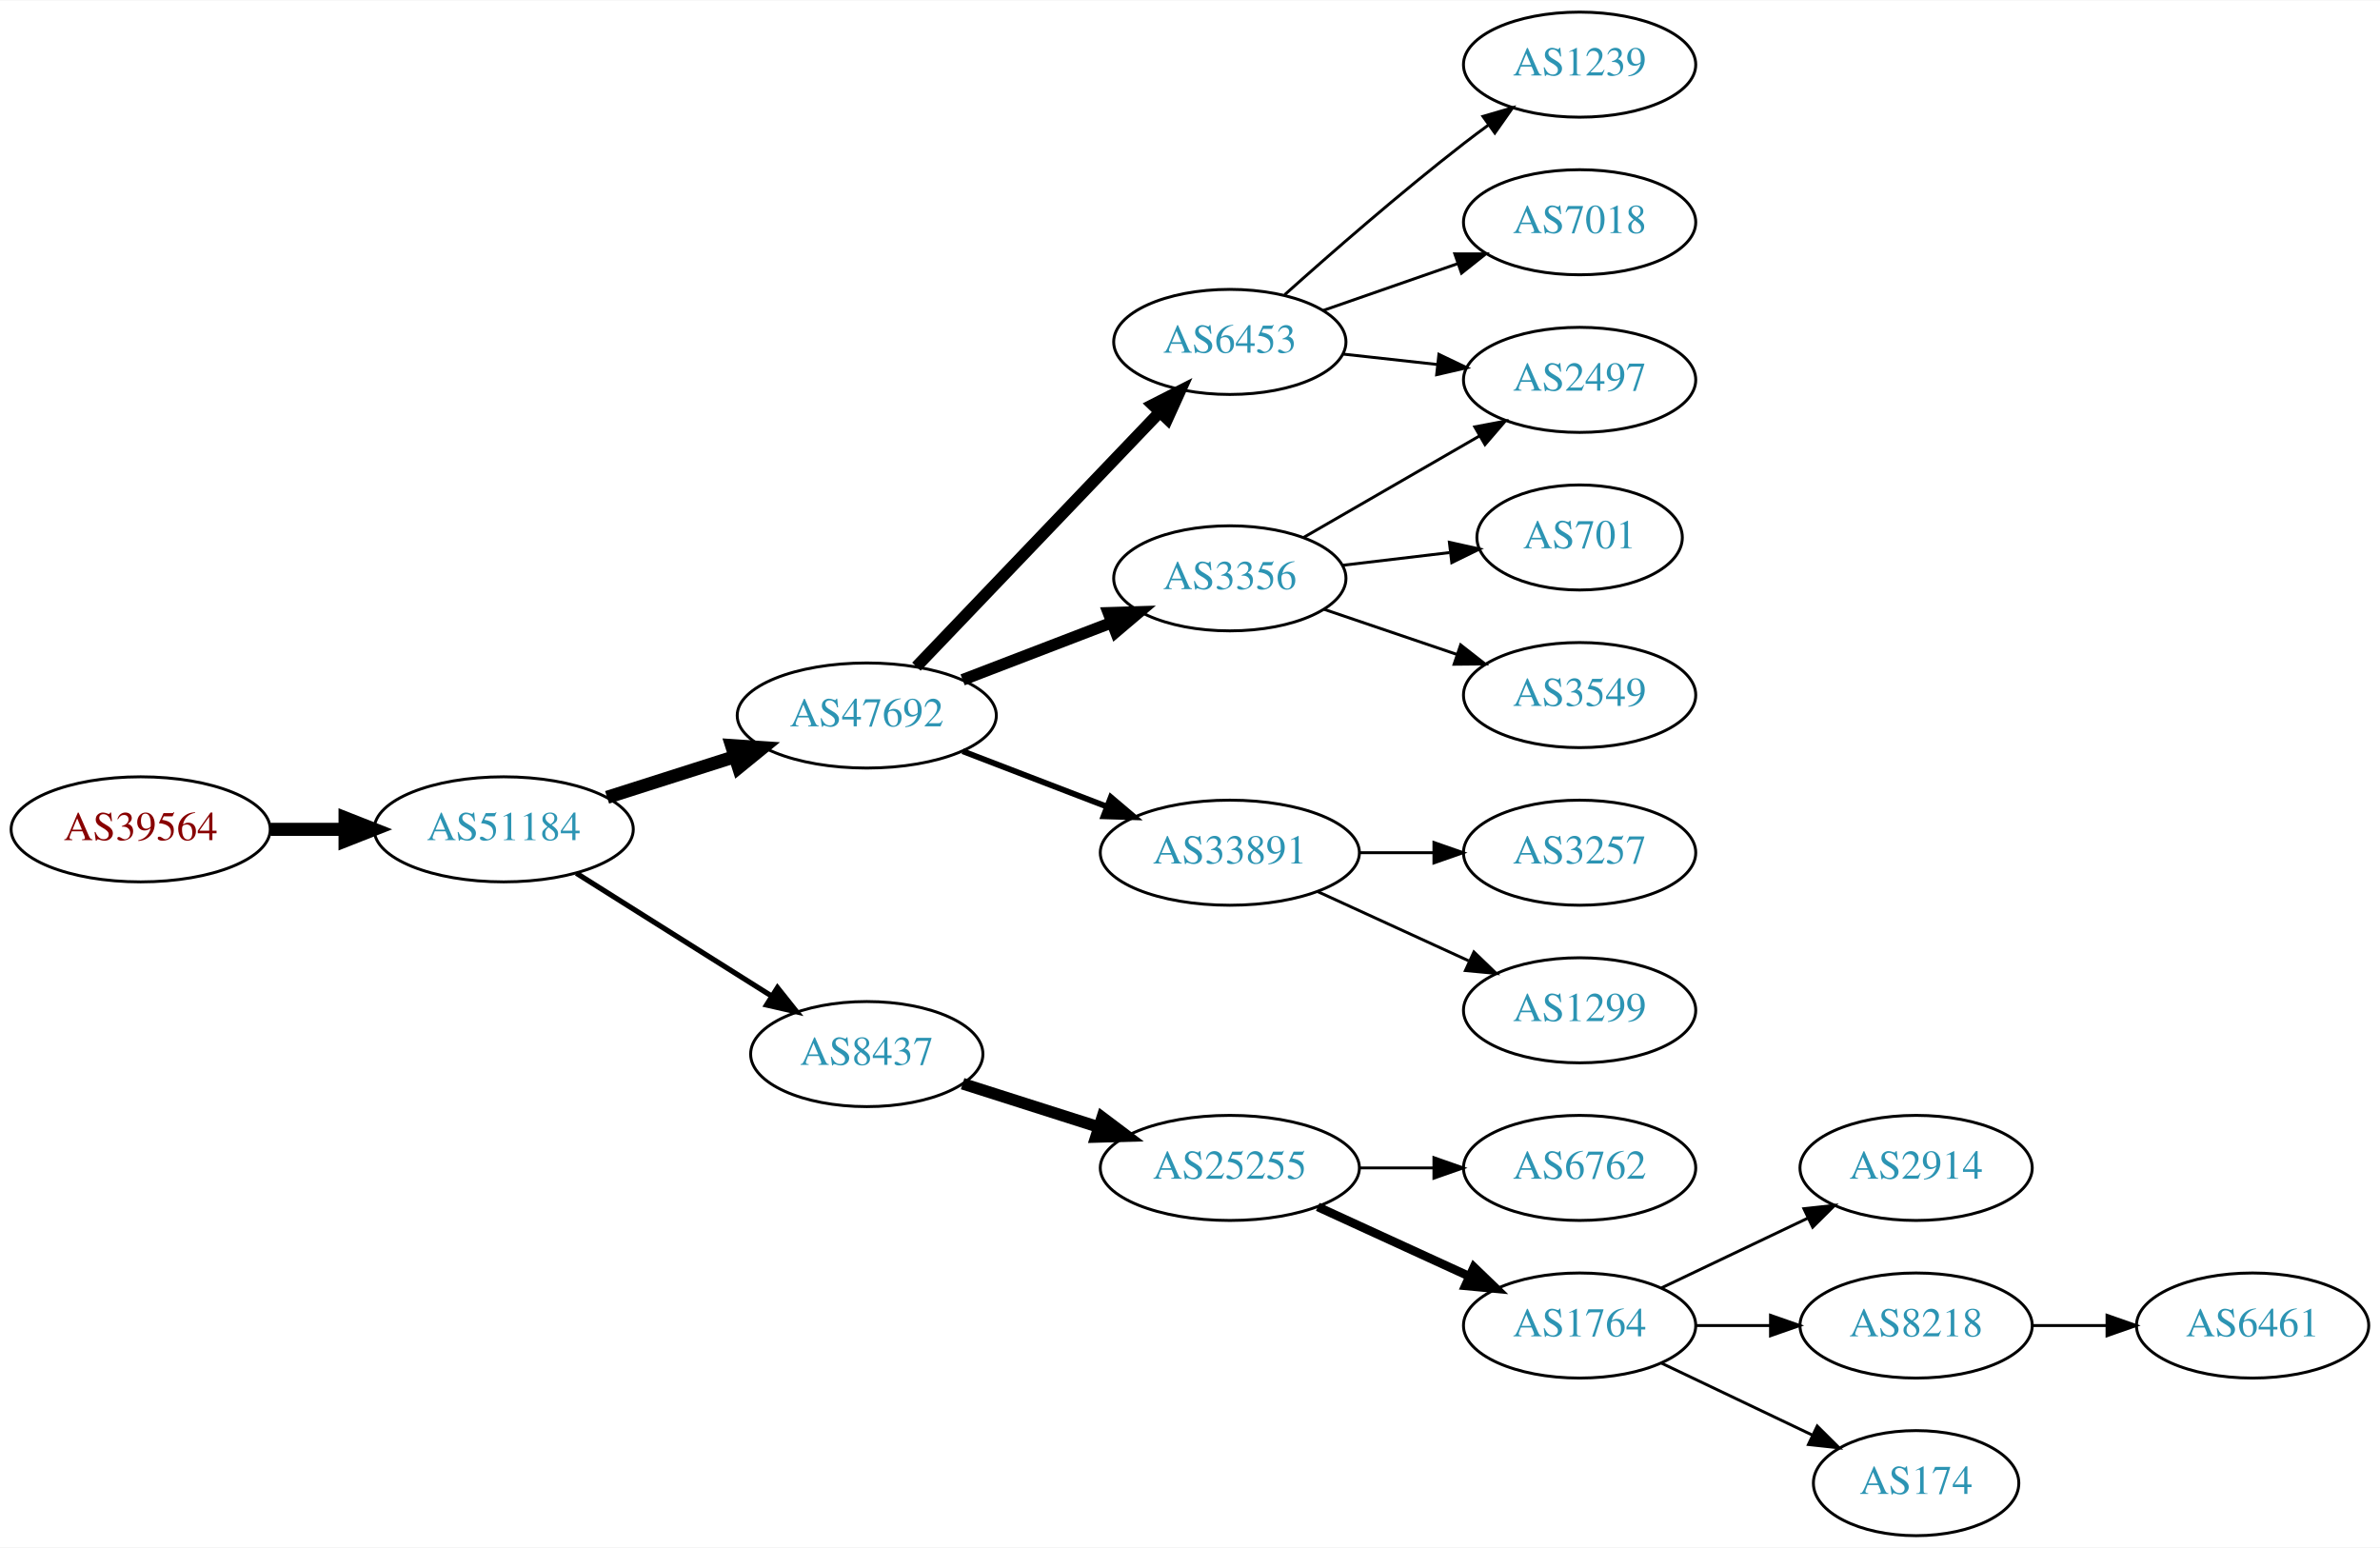
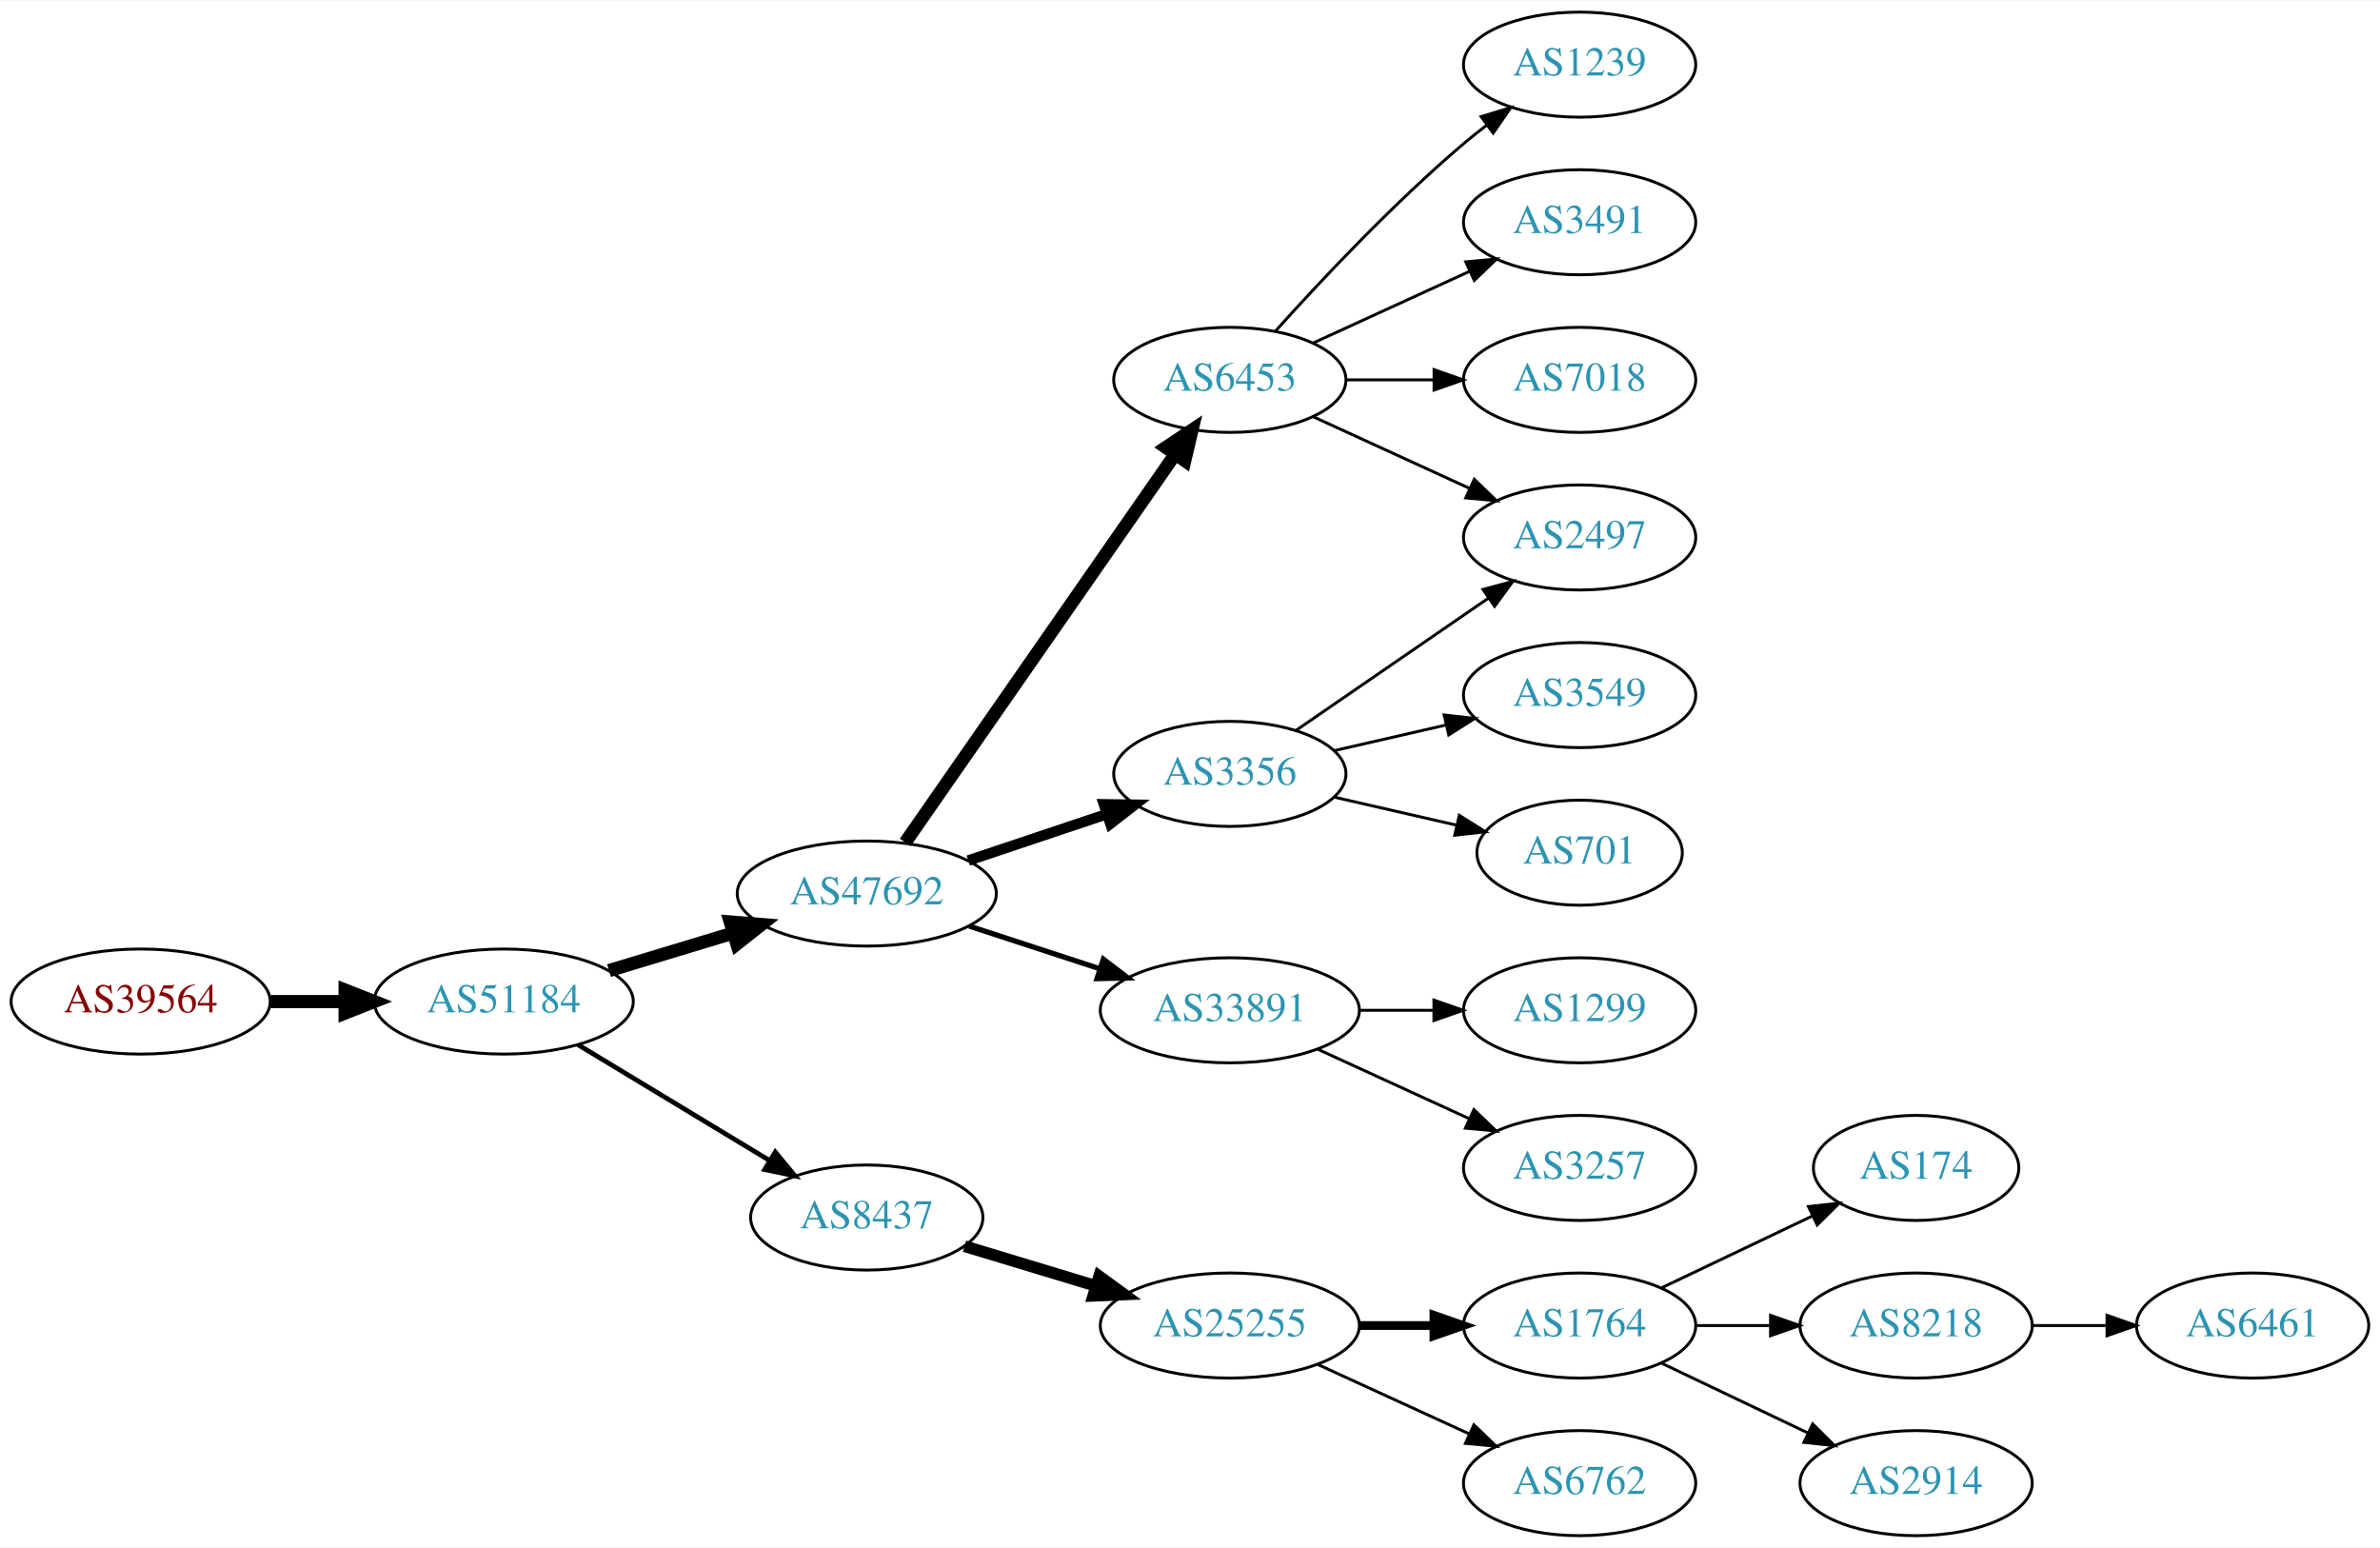
<svg xmlns="http://www.w3.org/2000/svg" xmlns:xlink="http://www.w3.org/1999/xlink" width="815pt" height="530pt" viewBox="0.00 0.00 815.45 530.00">
  <g id="graph0" class="graph" transform="scale(1 1) rotate(0) translate(4 526)">
    <polygon fill="white" stroke="none" points="-4,4 -4,-526 811.448,-526 811.448,4 -4,4" />
    <g id="node1" class="node">
      <g id="a_node1">
        <a xlink:href="/asn/39564" xlink:title="AS39564 ~ Kernnetz Invent GmbH [AT]">
-           <ellipse fill="#ffffff" stroke="black" cx="44.196" cy="-242" rx="44.393" ry="18" />
-           <text text-anchor="middle" x="44.196" y="-238.3" font-family="Times,serif" font-size="14.00" fill="#880000">AS39564</text>
+           <ellipse fill="#ffffff" stroke="black" cx="44.196" cy="-183" rx="44.393" ry="18" />
+           <text text-anchor="middle" x="44.196" y="-179.3" font-family="Times,serif" font-size="14.00" fill="#880000">AS39564</text>
        </a>
      </g>
    </g>
    <g id="node2" class="node">
      <g id="a_node2">
        <a xlink:href="/asn/51184" xlink:title="AS51184 ~ Fonira Telekom GmbH [AT]">
-           <ellipse fill="#ffffff" stroke="black" cx="168.588" cy="-242" rx="44.393" ry="18" />
-           <text text-anchor="middle" x="168.588" y="-238.3" font-family="Times,serif" font-size="14.00" fill="#2c94b3">AS51184</text>
+           <ellipse fill="#ffffff" stroke="black" cx="168.588" cy="-183" rx="44.393" ry="18" />
+           <text text-anchor="middle" x="168.588" y="-179.3" font-family="Times,serif" font-size="14.00" fill="#2c94b3">AS51184</text>
        </a>
      </g>
    </g>
    <g id="edge1" class="edge">
-       <path fill="none" stroke="black" stroke-width="4.5" d="M88.692,-242C96.898,-242 105.569,-242 114.041,-242" />
-       <polygon fill="black" stroke="black" stroke-width="4.5" points="114.233,-245.938 124.233,-242 114.233,-238.063 114.233,-245.938" />
+       <path fill="none" stroke="black" stroke-width="4.5" d="M88.692,-183C96.898,-183 105.569,-183 114.041,-183" />
+       <polygon fill="black" stroke="black" stroke-width="4.5" points="114.233,-186.938 124.233,-183 114.233,-179.063 114.233,-186.938" />
    </g>
    <g id="node3" class="node">
      <g id="a_node3">
        <a xlink:href="/asn/47692" xlink:title="AS47692 ~ Nessus GmbH [AT]">
-           <ellipse fill="#ffffff" stroke="black" cx="292.98" cy="-281" rx="44.393" ry="18" />
-           <text text-anchor="middle" x="292.98" y="-277.3" font-family="Times,serif" font-size="14.00" fill="#2c94b3">AS47692</text>
+           <ellipse fill="#ffffff" stroke="black" cx="292.98" cy="-220" rx="44.393" ry="18" />
+           <text text-anchor="middle" x="292.98" y="-216.3" font-family="Times,serif" font-size="14.00" fill="#2c94b3">AS47692</text>
        </a>
      </g>
    </g>
    <g id="edge2" class="edge">
-       <path fill="none" stroke="black" stroke-width="4.5" d="M204.007,-252.967C217.565,-257.288 233.306,-262.304 247.694,-266.888" />
-       <polygon fill="black" stroke="black" stroke-width="4.5" points="246.672,-270.695 257.396,-269.98 249.063,-263.192 246.672,-270.695" />
+       <path fill="none" stroke="black" stroke-width="4.5" d="M204.661,-193.603C217.848,-197.589 233.028,-202.178 246.994,-206.4" />
+       <polygon fill="black" stroke="black" stroke-width="4.5" points="246.191,-210.271 256.903,-209.396 248.47,-202.733 246.191,-210.271" />
    </g>
    <g id="node4" class="node">
      <g id="a_node4">
        <a xlink:href="/asn/8437" xlink:title="AS8437 ~ Hutchison Drei Austria GmbH [AT]">
-           <ellipse fill="#ffffff" stroke="black" cx="292.98" cy="-165" rx="39.794" ry="18" />
-           <text text-anchor="middle" x="292.98" y="-161.3" font-family="Times,serif" font-size="14.00" fill="#2c94b3">AS8437</text>
+           <ellipse fill="#ffffff" stroke="black" cx="292.98" cy="-109" rx="39.794" ry="18" />
+           <text text-anchor="middle" x="292.98" y="-105.3" font-family="Times,serif" font-size="14.00" fill="#2c94b3">AS8437</text>
        </a>
      </g>
    </g>
    <g id="edge3" class="edge">
-       <path fill="none" stroke="black" stroke-width="1.8" d="M193.477,-226.971C212.591,-214.946 239.556,-197.981 260.442,-184.841" />
-       <polygon fill="black" stroke="black" stroke-width="1.8" points="262.38,-187.757 268.981,-179.47 258.653,-181.832 262.38,-187.757" />
+       <path fill="none" stroke="black" stroke-width="1.636" d="M194.062,-168.203C212.9,-156.813 239.105,-140.969 259.666,-128.538" />
+       <polygon fill="black" stroke="black" stroke-width="1.636" points="261.634,-131.438 268.381,-123.269 258.012,-125.448 261.634,-131.438" />
    </g>
    <g id="node5" class="node">
      <g id="a_node5">
-         <a xlink:href="/asn/3356" xlink:title="AS3356 ~ Level 3 Parent, LLC [US]">
-           <ellipse fill="#ffffff" stroke="black" cx="417.373" cy="-328" rx="39.794" ry="18" />
-           <text text-anchor="middle" x="417.373" y="-324.3" font-family="Times,serif" font-size="14.00" fill="#2c94b3">AS3356</text>
+         <a xlink:href="/asn/6453" xlink:title="AS6453 ~ TATA COMMUNICATIONS (AMERICA) INC [US]">
+           <ellipse fill="#ffffff" stroke="black" cx="417.373" cy="-396" rx="39.794" ry="18" />
+           <text text-anchor="middle" x="417.373" y="-392.3" font-family="Times,serif" font-size="14.00" fill="#2c94b3">AS6453</text>
        </a>
      </g>
    </g>
    <g id="edge4" class="edge">
-       <path fill="none" stroke="black" stroke-width="4" d="M325.818,-293.226C341.449,-299.228 360.429,-306.517 376.967,-312.868" />
-       <polygon fill="black" stroke="black" stroke-width="4" points="375.788,-316.164 386.378,-316.482 378.298,-309.63 375.788,-316.164" />
+       <path fill="none" stroke="black" stroke-width="4.5" d="M306.163,-237.519C327.846,-268.699 373.221,-333.948 398.463,-370.245" />
+       <polygon fill="black" stroke="black" stroke-width="4.5" points="395.477,-372.85 404.419,-378.811 401.943,-368.353 395.477,-372.85" />
    </g>
    <g id="node6" class="node">
      <g id="a_node6">
-         <a xlink:href="/asn/33891" xlink:title="AS33891 ~ CORE-BACKBONE GMBH GLOBAL NETWORK [DE]">
-           <ellipse fill="#ffffff" stroke="black" cx="417.373" cy="-234" rx="44.393" ry="18" />
-           <text text-anchor="middle" x="417.373" y="-230.3" font-family="Times,serif" font-size="14.00" fill="#2c94b3">AS33891</text>
+         <a xlink:href="/asn/3356" xlink:title="AS3356 ~ Level 3 Parent, LLC [US]">
+           <ellipse fill="#ffffff" stroke="black" cx="417.373" cy="-261" rx="39.794" ry="18" />
+           <text text-anchor="middle" x="417.373" y="-257.3" font-family="Times,serif" font-size="14.00" fill="#2c94b3">AS3356</text>
        </a>
      </g>
    </g>
    <g id="edge5" class="edge">
-       <path fill="none" stroke="black" stroke-width="2" d="M325.818,-268.774C340.834,-263.008 358.94,-256.055 375.003,-249.886" />
-       <polygon fill="black" stroke="black" stroke-width="2" points="376.614,-253.017 384.694,-246.165 374.104,-246.482 376.614,-253.017" />
+       <path fill="none" stroke="black" stroke-width="3.6" d="M327.749,-231.312C342.375,-236.212 359.638,-241.994 375.023,-247.148" />
+       <polygon fill="black" stroke="black" stroke-width="3.6" points="374.222,-250.571 384.816,-250.429 376.446,-243.934 374.222,-250.571" />
    </g>
    <g id="node7" class="node">
      <g id="a_node7">
-         <a xlink:href="/asn/6453" xlink:title="AS6453 ~ TATA COMMUNICATIONS (AMERICA) INC [US]">
-           <ellipse fill="#ffffff" stroke="black" cx="417.373" cy="-409" rx="39.794" ry="18" />
-           <text text-anchor="middle" x="417.373" y="-405.3" font-family="Times,serif" font-size="14.00" fill="#2c94b3">AS6453</text>
+         <a xlink:href="/asn/33891" xlink:title="AS33891 ~ CORE-BACKBONE GMBH GLOBAL NETWORK [DE]">
+           <ellipse fill="#ffffff" stroke="black" cx="417.373" cy="-180" rx="44.393" ry="18" />
+           <text text-anchor="middle" x="417.373" y="-176.3" font-family="Times,serif" font-size="14.00" fill="#2c94b3">AS33891</text>
        </a>
      </g>
    </g>
    <g id="edge6" class="edge">
-       <path fill="none" stroke="black" stroke-width="4" d="M309.981,-297.734C331.238,-319.965 368.934,-359.388 393.276,-384.845" />
-       <polygon fill="black" stroke="black" stroke-width="4" points="390.927,-387.453 400.368,-392.262 395.987,-382.616 390.927,-387.453" />
-     </g>
-     <g id="node13" class="node">
-       <g id="a_node13">
+       <path fill="none" stroke="black" stroke-width="1.8" d="M328.073,-208.858C341.866,-204.35 357.961,-199.09 372.603,-194.305" />
+       <polygon fill="black" stroke="black" stroke-width="1.8" points="374.044,-197.516 382.462,-191.082 371.87,-190.862 374.044,-197.516" />
+     </g>
+     <g id="node12" class="node">
+       <g id="a_node12">
        <a xlink:href="/asn/25255" xlink:title="AS25255 ~ ==&gt; TELE2 AUSTRIA &lt;== [AT]">
-           <ellipse fill="#ffffff" stroke="black" cx="417.373" cy="-126" rx="44.393" ry="18" />
-           <text text-anchor="middle" x="417.373" y="-122.3" font-family="Times,serif" font-size="14.00" fill="#2c94b3">AS25255</text>
-         </a>
-       </g>
-     </g>
-     <g id="edge12" class="edge">
-       <path fill="none" stroke="black" stroke-width="4" d="M325.818,-154.855C339.995,-150.338 356.926,-144.942 372.292,-140.046" />
-       <polygon fill="black" stroke="black" stroke-width="4" points="373.654,-143.286 382.119,-136.915 371.529,-136.616 373.654,-143.286" />
+           <ellipse fill="#ffffff" stroke="black" cx="417.373" cy="-72" rx="44.393" ry="18" />
+           <text text-anchor="middle" x="417.373" y="-68.3" font-family="Times,serif" font-size="14.00" fill="#2c94b3">AS25255</text>
+         </a>
+       </g>
+     </g>
+     <g id="edge11" class="edge">
+       <path fill="none" stroke="black" stroke-width="4" d="M326.458,-99.182C340.284,-95.002 356.64,-90.058 371.586,-85.539" />
+       <polygon fill="black" stroke="black" stroke-width="4" points="372.603,-88.888 381.163,-82.644 370.578,-82.188 372.603,-88.888" />
    </g>
    <g id="node8" class="node">
      <g id="a_node8">
-         <a xlink:href="/asn/701" xlink:title="AS701 ~ UUNET [US]">
-           <ellipse fill="#ffffff" stroke="black" cx="537.215" cy="-342" rx="35.194" ry="18" />
-           <text text-anchor="middle" x="537.215" y="-338.3" font-family="Times,serif" font-size="14.00" fill="#2c94b3">AS701</text>
+         <a xlink:href="/asn/2497" xlink:title="AS2497 ~ Internet Initiative Japan Inc. [JP]">
+           <ellipse fill="#ffffff" stroke="black" cx="537.215" cy="-342" rx="39.794" ry="18" />
+           <text text-anchor="middle" x="537.215" y="-338.3" font-family="Times,serif" font-size="14.00" fill="#2c94b3">AS2497</text>
        </a>
      </g>
    </g>
    <g id="edge7" class="edge">
-       <path fill="none" stroke="black" d="M455.983,-332.468C467.652,-333.855 480.611,-335.394 492.651,-336.824" />
-       <polygon fill="black" stroke="black" points="492.595,-340.342 502.938,-338.047 493.421,-333.391 492.595,-340.342" />
+       <path fill="none" stroke="black" d="M446.001,-383.339C461.958,-376.027 482.229,-366.739 499.512,-358.819" />
+       <polygon fill="black" stroke="black" points="501.126,-361.929 508.759,-354.581 498.21,-355.565 501.126,-361.929" />
    </g>
    <g id="node9" class="node">
      <g id="a_node9">
-         <a xlink:href="/asn/2497" xlink:title="AS2497 ~ Internet Initiative Japan Inc. [JP]">
-           <ellipse fill="#ffffff" stroke="black" cx="537.215" cy="-396" rx="39.794" ry="18" />
-           <text text-anchor="middle" x="537.215" y="-392.3" font-family="Times,serif" font-size="14.00" fill="#2c94b3">AS2497</text>
+         <a xlink:href="/asn/1239" xlink:title="AS1239 ~ Sprint [US]">
+           <ellipse fill="#ffffff" stroke="black" cx="537.215" cy="-504" rx="39.794" ry="18" />
+           <text text-anchor="middle" x="537.215" y="-500.3" font-family="Times,serif" font-size="14.00" fill="#2c94b3">AS1239</text>
        </a>
      </g>
    </g>
    <g id="edge8" class="edge">
-       <path fill="none" stroke="black" d="M442.504,-341.925C459.943,-351.988 483.717,-365.707 502.955,-376.808" />
-       <polygon fill="black" stroke="black" points="501.3,-379.893 511.711,-381.86 504.799,-373.83 501.3,-379.893" />
+       <path fill="none" stroke="black" d="M433.019,-412.725C448.319,-429.765 473.417,-456.523 497.569,-477 500.066,-479.117 502.726,-481.232 505.438,-483.293" />
+       <polygon fill="black" stroke="black" points="503.474,-486.194 513.614,-489.266 507.604,-480.541 503.474,-486.194" />
    </g>
    <g id="node10" class="node">
      <g id="a_node10">
+         <a xlink:href="/asn/3491" xlink:title="AS3491 ~ PCCW Global, Inc. [US]">
+           <ellipse fill="#ffffff" stroke="black" cx="537.215" cy="-450" rx="39.794" ry="18" />
+           <text text-anchor="middle" x="537.215" y="-446.3" font-family="Times,serif" font-size="14.00" fill="#2c94b3">AS3491</text>
+         </a>
+       </g>
+     </g>
+     <g id="edge9" class="edge">
+       <path fill="none" stroke="black" d="M446.001,-408.661C461.958,-415.973 482.229,-425.261 499.512,-433.181" />
+       <polygon fill="black" stroke="black" points="498.21,-436.435 508.759,-437.419 501.126,-430.071 498.21,-436.435" />
+     </g>
+     <g id="node11" class="node">
+       <g id="a_node11">
+         <a xlink:href="/asn/7018" xlink:title="AS7018 ~ AT&amp;T Services, Inc. [US]">
+           <ellipse fill="#ffffff" stroke="black" cx="537.215" cy="-396" rx="39.794" ry="18" />
+           <text text-anchor="middle" x="537.215" y="-392.3" font-family="Times,serif" font-size="14.00" fill="#2c94b3">AS7018</text>
+         </a>
+       </g>
+     </g>
+     <g id="edge10" class="edge">
+       <path fill="none" stroke="black" d="M457.285,-396C466.839,-396 477.188,-396 487.151,-396" />
+       <polygon fill="black" stroke="black" points="487.343,-399.5 497.343,-396 487.343,-392.5 487.343,-399.5" />
+     </g>
+     <g id="edge17" class="edge">
+       <path fill="none" stroke="black" d="M439.987,-275.857C458.475,-288.565 485.289,-306.995 505.919,-321.175" />
+       <polygon fill="black" stroke="black" points="504.115,-324.183 514.339,-326.963 508.081,-318.414 504.115,-324.183" />
+     </g>
+     <g id="node18" class="node">
+       <g id="a_node18">
        <a xlink:href="/asn/3549" xlink:title="AS3549 ~ Level 3 Parent, LLC [US]">
          <ellipse fill="#ffffff" stroke="black" cx="537.215" cy="-288" rx="39.794" ry="18" />
          <text text-anchor="middle" x="537.215" y="-284.3" font-family="Times,serif" font-size="14.00" fill="#2c94b3">AS3549</text>
        </a>
      </g>
    </g>
-     <g id="edge9" class="edge">
-       <path fill="none" stroke="black" d="M449.643,-317.386C463.626,-312.639 480.297,-306.981 495.259,-301.902" />
-       <polygon fill="black" stroke="black" points="496.454,-305.192 504.799,-298.664 494.204,-298.564 496.454,-305.192" />
-     </g>
-     <g id="node11" class="node">
-       <g id="a_node11">
+     <g id="edge18" class="edge">
+       <path fill="none" stroke="black" d="M453.092,-268.955C465.092,-271.704 478.713,-274.825 491.405,-277.733" />
+       <polygon fill="black" stroke="black" points="490.808,-281.187 501.337,-280.009 492.371,-274.364 490.808,-281.187" />
+     </g>
+     <g id="node19" class="node">
+       <g id="a_node19">
+         <a xlink:href="/asn/701" xlink:title="AS701 ~ UUNET [US]">
+           <ellipse fill="#ffffff" stroke="black" cx="537.215" cy="-234" rx="35.194" ry="18" />
+           <text text-anchor="middle" x="537.215" y="-230.3" font-family="Times,serif" font-size="14.00" fill="#2c94b3">AS701</text>
+         </a>
+       </g>
+     </g>
+     <g id="edge19" class="edge">
+       <path fill="none" stroke="black" d="M453.092,-253.045C466.184,-250.045 481.207,-246.604 494.847,-243.478" />
+       <polygon fill="black" stroke="black" points="495.989,-246.807 504.955,-241.162 494.425,-239.984 495.989,-246.807" />
+     </g>
+     <g id="node21" class="node">
+       <g id="a_node21">
        <a xlink:href="/asn/1299" xlink:title="AS1299 ~ Telia Carrier [EU]">
          <ellipse fill="#ffffff" stroke="black" cx="537.215" cy="-180" rx="39.794" ry="18" />
          <text text-anchor="middle" x="537.215" y="-176.3" font-family="Times,serif" font-size="14.00" fill="#2c94b3">AS1299</text>
        </a>
      </g>
    </g>
-     <g id="edge10" class="edge">
-       <path fill="none" stroke="black" d="M447.502,-220.652C463.113,-213.498 482.511,-204.609 499.183,-196.97" />
-       <polygon fill="black" stroke="black" points="501.002,-199.986 508.635,-192.638 498.086,-193.622 501.002,-199.986" />
-     </g>
-     <g id="node12" class="node">
-       <g id="a_node12">
+     <g id="edge21" class="edge">
+       <path fill="none" stroke="black" d="M461.584,-180C469.896,-180 478.659,-180 487.141,-180" />
+       <polygon fill="black" stroke="black" points="487.3,-183.5 497.3,-180 487.3,-176.5 487.3,-183.5" />
+     </g>
+     <g id="node22" class="node">
+       <g id="a_node22">
        <a xlink:href="/asn/3257" xlink:title="AS3257 ~ GTT [DE]">
-           <ellipse fill="#ffffff" stroke="black" cx="537.215" cy="-234" rx="39.794" ry="18" />
-           <text text-anchor="middle" x="537.215" y="-230.3" font-family="Times,serif" font-size="14.00" fill="#2c94b3">AS3257</text>
-         </a>
-       </g>
-     </g>
-     <g id="edge11" class="edge">
-       <path fill="none" stroke="black" d="M461.584,-234C469.896,-234 478.659,-234 487.141,-234" />
-       <polygon fill="black" stroke="black" points="487.3,-237.5 497.3,-234 487.3,-230.5 487.3,-237.5" />
-     </g>
-     <g id="edge19" class="edge">
-       <path fill="none" stroke="black" d="M455.983,-404.851C466.294,-403.713 477.611,-402.465 488.411,-401.274" />
-       <polygon fill="black" stroke="black" points="489.002,-404.73 498.558,-400.154 488.235,-397.772 489.002,-404.73" />
-     </g>
-     <g id="node19" class="node">
-       <g id="a_node19">
-         <a xlink:href="/asn/7018" xlink:title="AS7018 ~ AT&amp;T Services, Inc. [US]">
-           <ellipse fill="#ffffff" stroke="black" cx="537.215" cy="-450" rx="39.794" ry="18" />
-           <text text-anchor="middle" x="537.215" y="-446.3" font-family="Times,serif" font-size="14.00" fill="#2c94b3">AS7018</text>
-         </a>
-       </g>
-     </g>
-     <g id="edge18" class="edge">
-       <path fill="none" stroke="black" d="M449.334,-419.772C463.431,-424.677 480.307,-430.548 495.421,-435.807" />
-       <polygon fill="black" stroke="black" points="494.456,-439.177 505.051,-439.157 496.756,-432.566 494.456,-439.177" />
-     </g>
-     <g id="node20" class="node">
-       <g id="a_node20">
-         <a xlink:href="/asn/1239" xlink:title="AS1239 ~ Sprint [US]">
-           <ellipse fill="#ffffff" stroke="black" cx="537.215" cy="-504" rx="39.794" ry="18" />
-           <text text-anchor="middle" x="537.215" y="-500.3" font-family="Times,serif" font-size="14.00" fill="#2c94b3">AS1239</text>
-         </a>
-       </g>
-     </g>
-     <g id="edge20" class="edge">
-       <path fill="none" stroke="black" d="M436.187,-425.191C451.963,-439.311 475.802,-460.119 497.569,-477 500.303,-479.121 503.189,-481.278 506.101,-483.401" />
-       <polygon fill="black" stroke="black" points="504.102,-486.274 514.274,-489.236 508.169,-480.577 504.102,-486.274" />
-     </g>
-     <g id="node14" class="node">
-       <g id="a_node14">
+           <ellipse fill="#ffffff" stroke="black" cx="537.215" cy="-126" rx="39.794" ry="18" />
+           <text text-anchor="middle" x="537.215" y="-122.3" font-family="Times,serif" font-size="14.00" fill="#2c94b3">AS3257</text>
+         </a>
+       </g>
+     </g>
+     <g id="edge22" class="edge">
+       <path fill="none" stroke="black" d="M447.502,-166.652C463.113,-159.498 482.511,-150.609 499.183,-142.97" />
+       <polygon fill="black" stroke="black" points="501.002,-145.986 508.635,-138.638 498.086,-139.622 501.002,-145.986" />
+     </g>
+     <g id="node13" class="node">
+       <g id="a_node13">
        <a xlink:href="/asn/1764" xlink:title="AS1764 ~ NEXTLAYER-AS [AT]">
          <ellipse fill="#ffffff" stroke="black" cx="537.215" cy="-72" rx="39.794" ry="18" />
          <text text-anchor="middle" x="537.215" y="-68.3" font-family="Times,serif" font-size="14.00" fill="#2c94b3">AS1764</text>
        </a>
      </g>
    </g>
+     <g id="edge12" class="edge">
+       <path fill="none" stroke="black" stroke-width="3" d="M461.584,-72C469.896,-72 478.659,-72 487.141,-72" />
+       <polygon fill="black" stroke="black" stroke-width="3" points="487.3,-75.5 497.3,-72 487.3,-68.5 487.3,-75.5" />
+     </g>
+     <g id="node14" class="node">
+       <g id="a_node14">
+         <a xlink:href="/asn/6762" xlink:title="AS6762 ~ TELECOM ITALIA SPARKLE S.p.A. [IT]">
+           <ellipse fill="#ffffff" stroke="black" cx="537.215" cy="-18" rx="39.794" ry="18" />
+           <text text-anchor="middle" x="537.215" y="-14.3" font-family="Times,serif" font-size="14.00" fill="#2c94b3">AS6762</text>
+         </a>
+       </g>
+     </g>
    <g id="edge13" class="edge">
-       <path fill="none" stroke="black" stroke-width="3" d="M447.502,-112.652C463.113,-105.498 482.511,-96.609 499.183,-88.969" />
-       <polygon fill="black" stroke="black" stroke-width="3" points="501.002,-91.986 508.635,-84.638 498.086,-85.622 501.002,-91.986" />
+       <path fill="none" stroke="black" d="M447.502,-58.652C463.113,-51.498 482.511,-42.609 499.183,-34.969" />
+       <polygon fill="black" stroke="black" points="501.002,-37.986 508.635,-30.638 498.086,-31.622 501.002,-37.986" />
    </g>
    <g id="node15" class="node">
      <g id="a_node15">
-         <a xlink:href="/asn/6762" xlink:title="AS6762 ~ TELECOM ITALIA SPARKLE S.p.A. [IT]">
-           <ellipse fill="#ffffff" stroke="black" cx="537.215" cy="-126" rx="39.794" ry="18" />
-           <text text-anchor="middle" x="537.215" y="-122.3" font-family="Times,serif" font-size="14.00" fill="#2c94b3">AS6762</text>
+         <a xlink:href="/asn/174" xlink:title="AS174 ~ Cogent Communications [US]">
+           <ellipse fill="#ffffff" stroke="black" cx="652.508" cy="-126" rx="35.194" ry="18" />
+           <text text-anchor="middle" x="652.508" y="-122.3" font-family="Times,serif" font-size="14.00" fill="#2c94b3">AS174</text>
        </a>
      </g>
    </g>
    <g id="edge14" class="edge">
-       <path fill="none" stroke="black" d="M461.584,-126C469.896,-126 478.659,-126 487.141,-126" />
-       <polygon fill="black" stroke="black" points="487.3,-129.5 497.3,-126 487.3,-122.5 487.3,-129.5" />
+       <path fill="none" stroke="black" d="M565.352,-84.934C580.783,-92.29 600.269,-101.577 616.804,-109.459" />
+       <polygon fill="black" stroke="black" points="615.613,-112.768 626.146,-113.911 618.625,-106.449 615.613,-112.768" />
    </g>
    <g id="node16" class="node">
      <g id="a_node16">
-         <a xlink:href="/asn/2914" xlink:title="AS2914 ~ NTT America, Inc. [US]">
-           <ellipse fill="#ffffff" stroke="black" cx="652.508" cy="-126" rx="39.794" ry="18" />
-           <text text-anchor="middle" x="652.508" y="-122.3" font-family="Times,serif" font-size="14.00" fill="#2c94b3">AS2914</text>
-         </a>
-       </g>
-     </g>
-     <g id="edge15" class="edge">
-       <path fill="none" stroke="black" d="M565.352,-84.934C580.346,-92.081 599.167,-101.052 615.39,-108.785" />
-       <polygon fill="black" stroke="black" points="614.06,-112.028 624.593,-113.171 617.072,-105.709 614.06,-112.028" />
-     </g>
-     <g id="node17" class="node">
-       <g id="a_node17">
        <a xlink:href="/asn/8218" xlink:title="AS8218 ~ legacy Neotelecoms [FR]">
          <ellipse fill="#ffffff" stroke="black" cx="652.508" cy="-72" rx="39.794" ry="18" />
          <text text-anchor="middle" x="652.508" y="-68.3" font-family="Times,serif" font-size="14.00" fill="#2c94b3">AS8218</text>
        </a>
      </g>
    </g>
-     <g id="edge16" class="edge">
+     <g id="edge15" class="edge">
      <path fill="none" stroke="black" d="M576.887,-72C585.09,-72 593.854,-72 602.386,-72" />
      <polygon fill="black" stroke="black" points="602.626,-75.5 612.626,-72 602.626,-68.5 602.626,-75.5" />
    </g>
-     <g id="node18" class="node">
-       <g id="a_node18">
-         <a xlink:href="/asn/174" xlink:title="AS174 ~ Cogent Communications [US]">
-           <ellipse fill="#ffffff" stroke="black" cx="652.508" cy="-18" rx="35.194" ry="18" />
-           <text text-anchor="middle" x="652.508" y="-14.3" font-family="Times,serif" font-size="14.00" fill="#2c94b3">AS174</text>
-         </a>
-       </g>
-     </g>
-     <g id="edge17" class="edge">
-       <path fill="none" stroke="black" d="M565.352,-59.066C580.783,-51.71 600.269,-42.423 616.804,-34.541" />
-       <polygon fill="black" stroke="black" points="618.625,-37.551 626.146,-30.089 615.613,-31.232 618.625,-37.551" />
-     </g>
-     <g id="node21" class="node">
-       <g id="a_node21">
+     <g id="node17" class="node">
+       <g id="a_node17">
+         <a xlink:href="/asn/2914" xlink:title="AS2914 ~ NTT America, Inc. [US]">
+           <ellipse fill="#ffffff" stroke="black" cx="652.508" cy="-18" rx="39.794" ry="18" />
+           <text text-anchor="middle" x="652.508" y="-14.3" font-family="Times,serif" font-size="14.00" fill="#2c94b3">AS2914</text>
+         </a>
+       </g>
+     </g>
+     <g id="edge16" class="edge">
+       <path fill="none" stroke="black" d="M565.352,-59.066C580.346,-51.919 599.167,-42.948 615.39,-35.215" />
+       <polygon fill="black" stroke="black" points="617.072,-38.291 624.593,-30.829 614.06,-31.972 617.072,-38.291" />
+     </g>
+     <g id="node20" class="node">
+       <g id="a_node20">
        <a xlink:href="/asn/6461" xlink:title="AS6461 ~ Zayo Bandwidth [US]">
          <ellipse fill="#ffffff" stroke="black" cx="767.801" cy="-72" rx="39.794" ry="18" />
          <text text-anchor="middle" x="767.801" y="-68.3" font-family="Times,serif" font-size="14.00" fill="#2c94b3">AS6461</text>
        </a>
      </g>
    </g>
-     <g id="edge21" class="edge">
+     <g id="edge20" class="edge">
      <path fill="none" stroke="black" d="M692.18,-72C700.383,-72 709.147,-72 717.679,-72" />
      <polygon fill="black" stroke="black" points="717.919,-75.5 727.919,-72 717.919,-68.5 717.919,-75.5" />
    </g>
  </g>
</svg>
